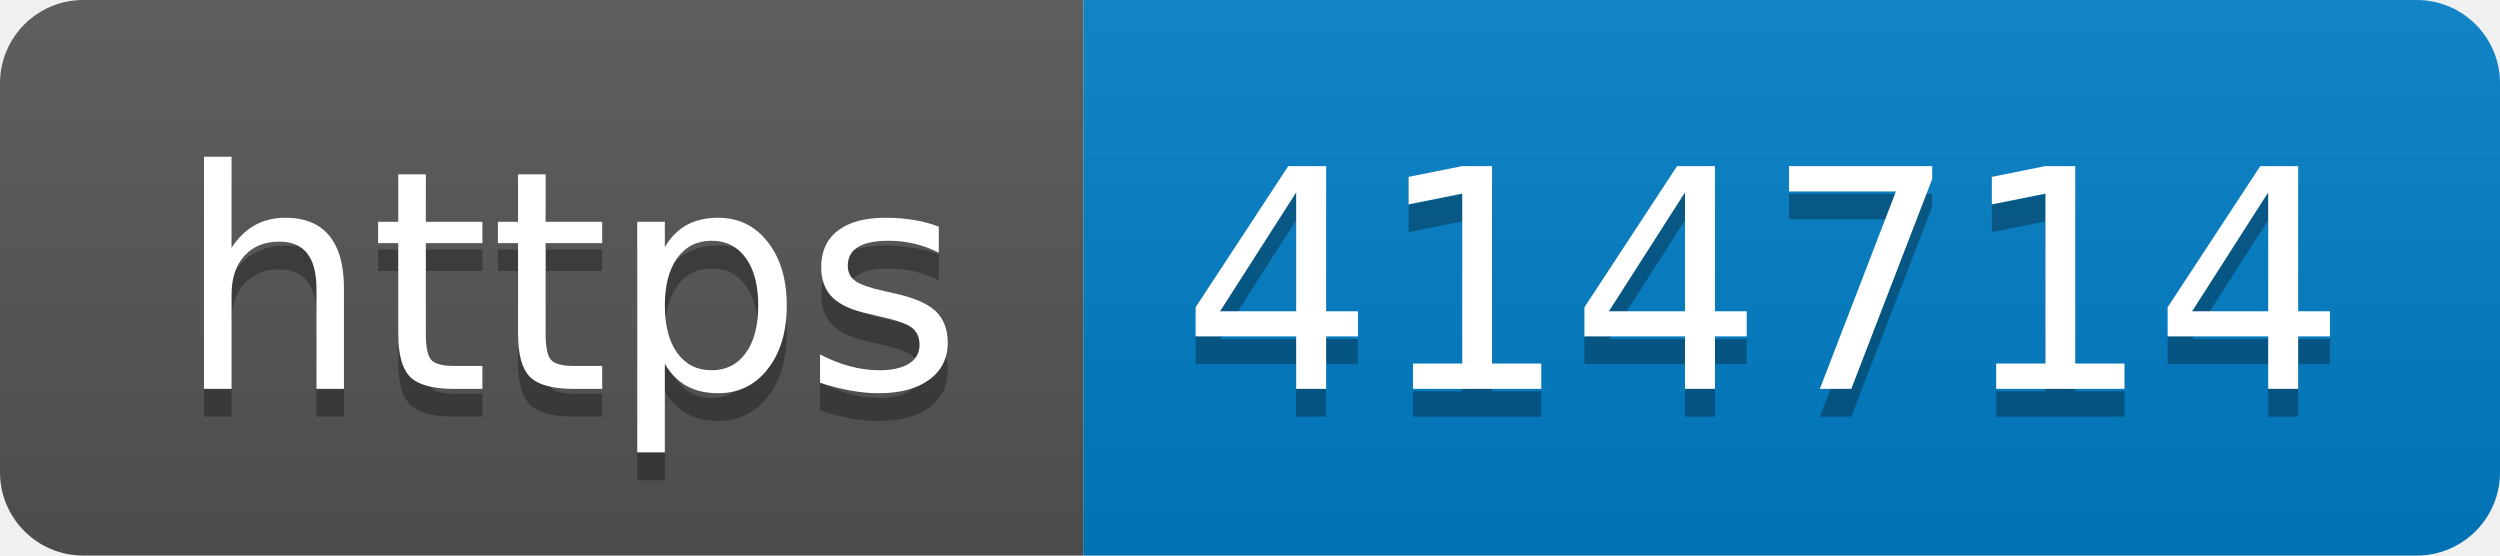
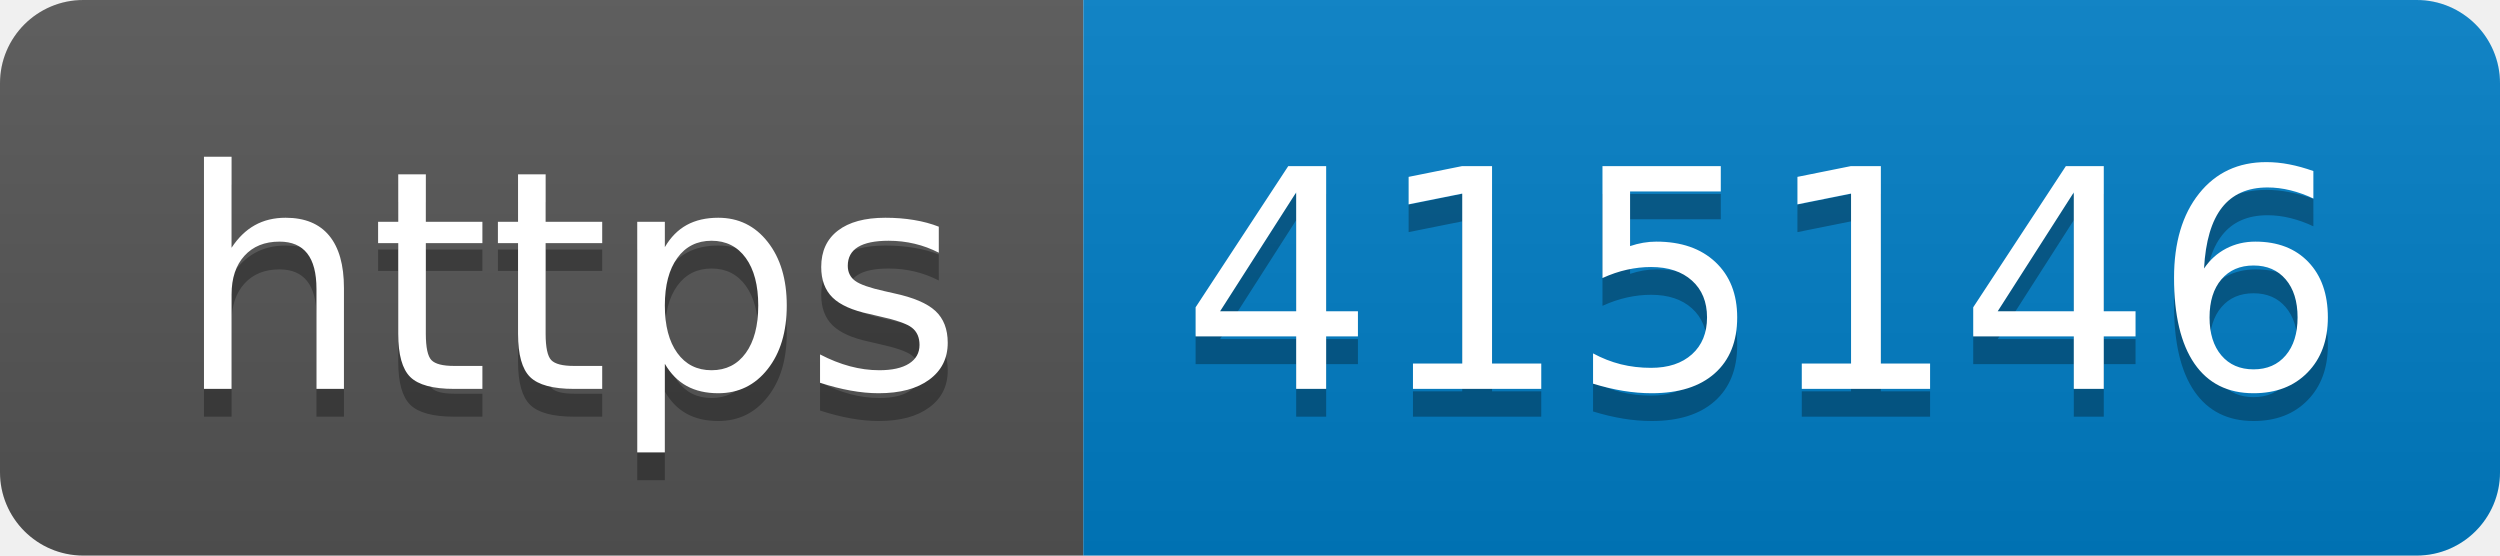
- <svg xmlns="http://www.w3.org/2000/svg" width="90" height="20" role="img" aria-label="https: 414714">
+ <svg xmlns="http://www.w3.org/2000/svg" width="90" height="20" role="img" aria-label="https: 415146">
  <linearGradient id="s" x2="0" y2="100%">
    <stop offset="0" stop-color="#bbb" stop-opacity=".1" />
    <stop offset="1" stop-opacity=".1" />
  </linearGradient>
  <clipPath id="r">
    <rect width="90" height="20" rx="3" fill="#fff" />
  </clipPath>
  <g clip-path="url(#r)">
    <rect width="39" height="20" fill="#555" />
    <rect x="39" width="51" height="20" fill="#007ec6" />
    <rect width="90" height="20" fill="url(#s)" />
  </g>
  <g fill="#fff" text-anchor="middle" font-family="Verdana,Geneva,DejaVu Sans,sans-serif" text-rendering="geometricPrecision" font-size="110">
    <text aria-hidden="true" x="205" y="150" fill="#010101" fill-opacity=".3" transform="scale(.1)" textLength="290">https</text>
    <text x="205" y="140" transform="scale(.1)" fill="#fff" textLength="290">https</text>
-     <text aria-hidden="true" x="635" y="150" fill="#010101" fill-opacity=".3" transform="scale(.1)" textLength="410">414714</text>
-     <text x="635" y="140" transform="scale(.1)" fill="#fff" textLength="410">414714</text>
+     <text aria-hidden="true" x="635" y="150" fill="#010101" fill-opacity=".3" transform="scale(.1)" textLength="410">415146</text>
+     <text x="635" y="140" transform="scale(.1)" fill="#fff" textLength="410">415146</text>
  </g>
</svg>
